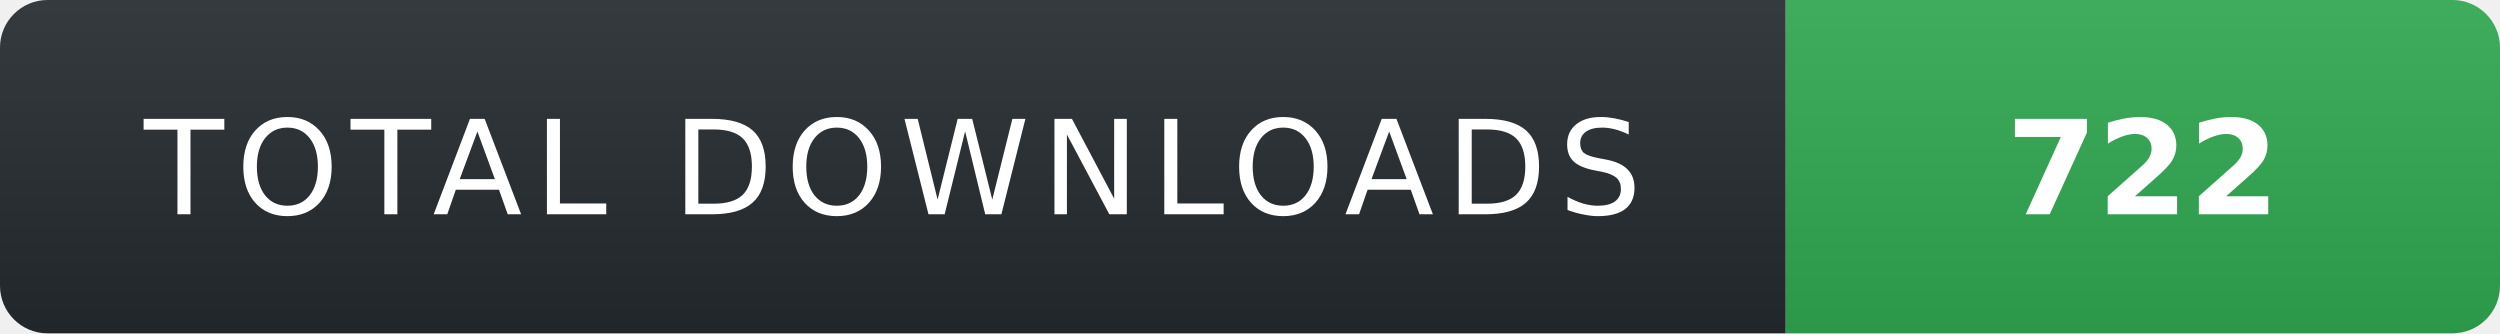
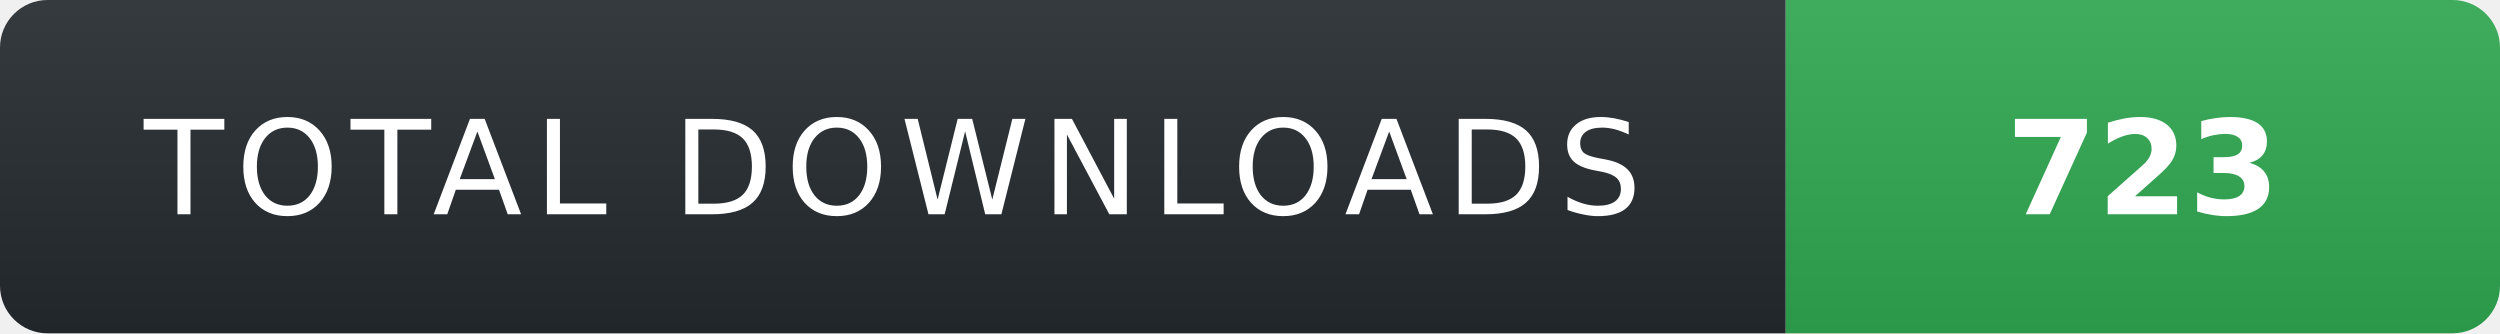
- <svg xmlns="http://www.w3.org/2000/svg" width="210" height="28" role="img" aria-label="TOTAL DOWNLOADS: 722">
+ <svg xmlns="http://www.w3.org/2000/svg" width="210" height="28" role="img" aria-label="TOTAL DOWNLOADS: 723">
  <linearGradient id="s" x2="0" y2="100%">
    <stop offset="0" stop-color="#fff" stop-opacity=".08" />
    <stop offset="1" stop-color="#000" stop-opacity=".08" />
  </linearGradient>
  <clipPath id="r">
    <rect width="210" height="28" rx="4" fill="#fff" />
  </clipPath>
  <g clip-path="url(#r)">
    <rect width="150" height="28" fill="#24292f" />
    <rect x="150" width="60" height="28" fill="#2ea44f" />
    <rect width="210" height="28" fill="url(#s)" />
  </g>
  <g fill="#fff" text-anchor="middle" font-family="Verdana,Geneva,DejaVu Sans,sans-serif" text-rendering="geometricPrecision" font-size="11">
    <text x="75" y="18" fill="#fff" letter-spacing="1">TOTAL DOWNLOADS</text>
-     <text x="180" y="18" fill="#fff" font-weight="700">722</text>
+     <text x="180" y="18" fill="#fff" font-weight="700">723</text>
  </g>
</svg>
